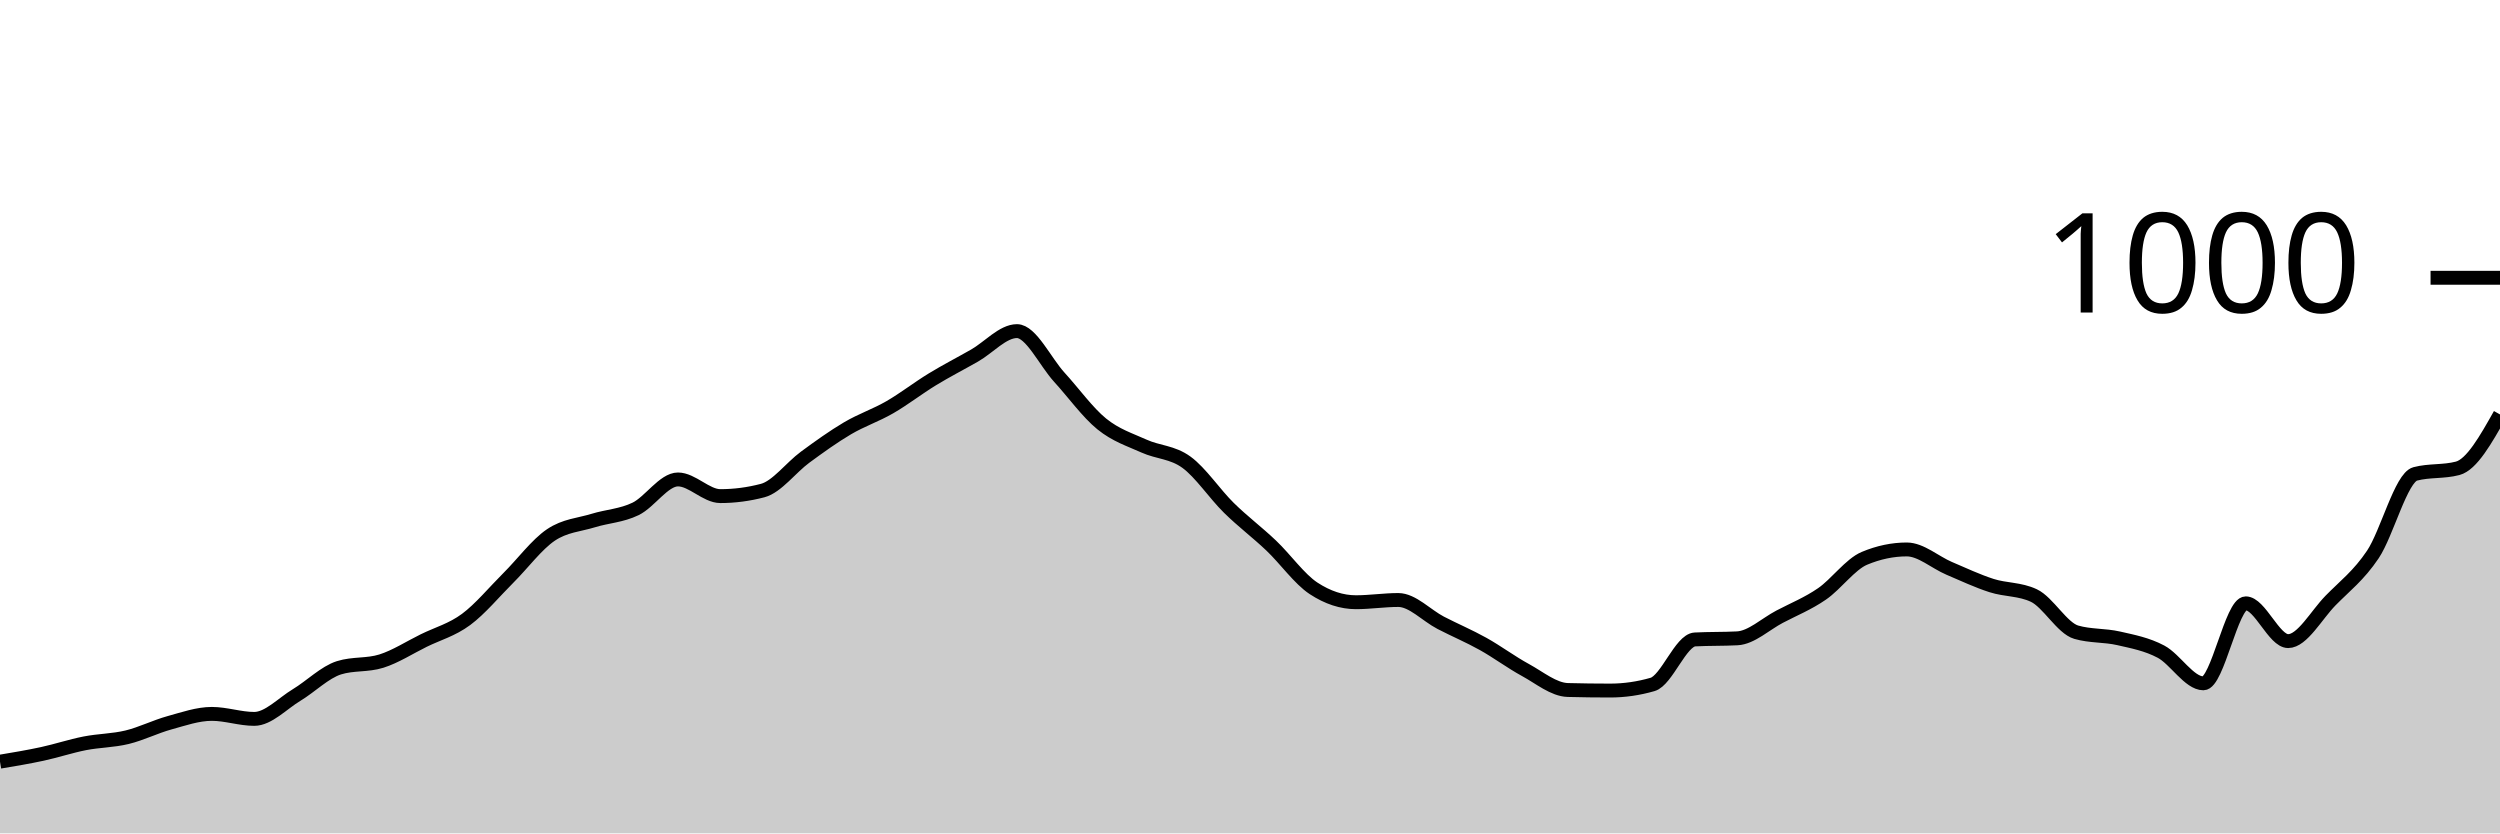
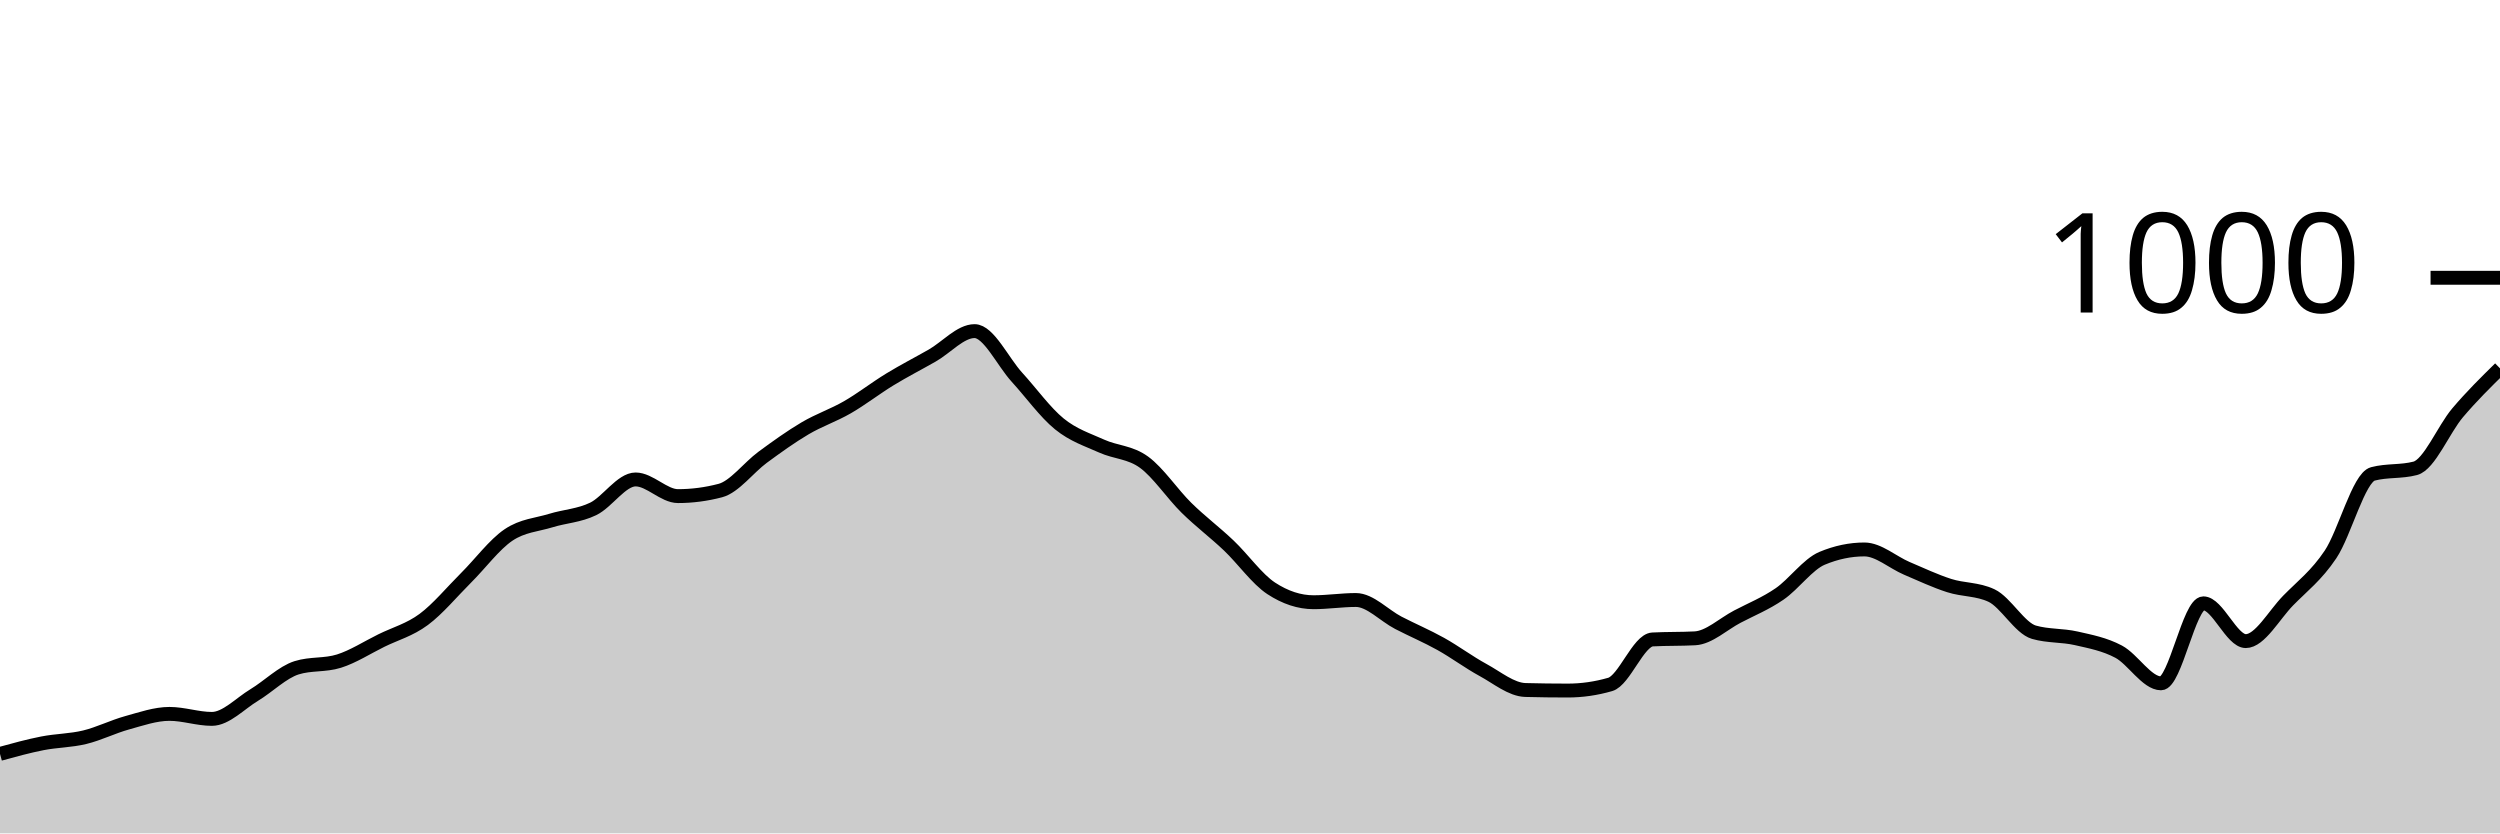
<svg xmlns="http://www.w3.org/2000/svg" viewBox="0 0 180 60">
  <g transform="translate(0,20)">
-     <path class="area" fill="rgba(0, 0, 0, 0.2)" d="M0,34.84C1.017,34.67,2.034,34.5,3.051,34.28C4.068,34.06,5.085,33.72,6.102,33.52C7.119,33.32,8.136,33.327,9.153,33.08C10.169,32.833,11.186,32.32,12.203,32.04C13.22,31.76,14.237,31.4,15.254,31.4C16.271,31.4,17.288,31.76,18.305,31.76C19.322,31.76,20.339,30.653,21.356,30.04C22.373,29.427,23.39,28.4,24.407,28.08C25.424,27.76,26.441,27.92,27.458,27.6C28.475,27.28,29.492,26.62,30.508,26.12C31.525,25.62,32.542,25.353,33.559,24.6C34.576,23.847,35.593,22.613,36.61,21.6C37.627,20.587,38.644,19.207,39.661,18.52C40.678,17.833,41.695,17.793,42.712,17.48C43.729,17.167,44.746,17.133,45.763,16.64C46.78,16.147,47.797,14.52,48.814,14.52C49.831,14.52,50.847,15.72,51.864,15.72C52.881,15.72,53.898,15.587,54.915,15.32C55.932,15.053,56.949,13.667,57.966,12.92C58.983,12.173,60,11.44,61.017,10.84C62.034,10.24,63.051,9.907,64.068,9.32C65.085,8.733,66.102,7.94,67.119,7.32C68.136,6.7,69.153,6.18,70.169,5.6C71.186,5.02,72.203,3.84,73.22,3.84C74.237,3.84,75.254,6.047,76.271,7.16C77.288,8.273,78.305,9.693,79.322,10.52C80.339,11.347,81.356,11.66,82.373,12.12C83.39,12.58,84.407,12.54,85.424,13.28C86.441,14.02,87.458,15.56,88.475,16.56C89.492,17.56,90.508,18.313,91.525,19.28C92.542,20.247,93.559,21.693,94.576,22.36C95.593,23.027,96.61,23.36,97.627,23.36C98.644,23.36,99.661,23.2,100.678,23.2C101.695,23.2,102.712,24.313,103.729,24.84C104.746,25.367,105.763,25.793,106.78,26.36C107.797,26.927,108.814,27.687,109.831,28.24C110.847,28.793,111.864,29.653,112.881,29.68C113.898,29.707,114.915,29.72,115.932,29.72C116.949,29.72,117.966,29.573,118.983,29.28C120,28.987,121.017,26.093,122.034,26.04C123.051,25.987,124.068,26.013,125.085,25.96C126.102,25.907,127.119,24.933,128.136,24.4C129.153,23.867,130.169,23.46,131.186,22.76C132.203,22.06,133.22,20.627,134.237,20.2C135.254,19.773,136.271,19.56,137.288,19.56C138.305,19.56,139.322,20.487,140.339,20.92C141.356,21.353,142.373,21.833,143.39,22.16C144.407,22.487,145.424,22.4,146.441,22.88C147.458,23.36,148.475,25.227,149.492,25.52C150.508,25.813,151.525,25.727,152.542,25.96C153.559,26.193,154.576,26.38,155.593,26.92C156.61,27.46,157.627,29.2,158.644,29.2C159.661,29.2,160.678,23.44,161.695,23.44C162.712,23.44,163.729,26.16,164.746,26.16C165.763,26.16,166.78,24.28,167.797,23.24C168.814,22.2,169.831,21.44,170.847,19.92C171.864,18.4,172.881,14.387,173.898,14.12C174.915,13.853,175.932,13.987,176.949,13.72C177.966,13.453,178.983,11.647,180,9.84L180,40C178.983,40,177.966,40,176.949,40C175.932,40,174.915,40,173.898,40C172.881,40,171.864,40,170.847,40C169.831,40,168.814,40,167.797,40C166.78,40,165.763,40,164.746,40C163.729,40,162.712,40,161.695,40C160.678,40,159.661,40,158.644,40C157.627,40,156.61,40,155.593,40C154.576,40,153.559,40,152.542,40C151.525,40,150.508,40,149.492,40C148.475,40,147.458,40,146.441,40C145.424,40,144.407,40,143.39,40C142.373,40,141.356,40,140.339,40C139.322,40,138.305,40,137.288,40C136.271,40,135.254,40,134.237,40C133.22,40,132.203,40,131.186,40C130.169,40,129.153,40,128.136,40C127.119,40,126.102,40,125.085,40C124.068,40,123.051,40,122.034,40C121.017,40,120,40,118.983,40C117.966,40,116.949,40,115.932,40C114.915,40,113.898,40,112.881,40C111.864,40,110.847,40,109.831,40C108.814,40,107.797,40,106.78,40C105.763,40,104.746,40,103.729,40C102.712,40,101.695,40,100.678,40C99.661,40,98.644,40,97.627,40C96.61,40,95.593,40,94.576,40C93.559,40,92.542,40,91.525,40C90.508,40,89.492,40,88.475,40C87.458,40,86.441,40,85.424,40C84.407,40,83.39,40,82.373,40C81.356,40,80.339,40,79.322,40C78.305,40,77.288,40,76.271,40C75.254,40,74.237,40,73.22,40C72.203,40,71.186,40,70.169,40C69.153,40,68.136,40,67.119,40C66.102,40,65.085,40,64.068,40C63.051,40,62.034,40,61.017,40C60,40,58.983,40,57.966,40C56.949,40,55.932,40,54.915,40C53.898,40,52.881,40,51.864,40C50.847,40,49.831,40,48.814,40C47.797,40,46.78,40,45.763,40C44.746,40,43.729,40,42.712,40C41.695,40,40.678,40,39.661,40C38.644,40,37.627,40,36.61,40C35.593,40,34.576,40,33.559,40C32.542,40,31.525,40,30.508,40C29.492,40,28.475,40,27.458,40C26.441,40,25.424,40,24.407,40C23.39,40,22.373,40,21.356,40C20.339,40,19.322,40,18.305,40C17.288,40,16.271,40,15.254,40C14.237,40,13.22,40,12.203,40C11.186,40,10.169,40,9.153,40C8.136,40,7.119,40,6.102,40C5.085,40,4.068,40,3.051,40C2.034,40,1.017,40,0,40Z" />
-     <path class="line" stroke="black" fill="none" d="M0,34.84C1.017,34.67,2.034,34.5,3.051,34.28C4.068,34.06,5.085,33.72,6.102,33.52C7.119,33.32,8.136,33.327,9.153,33.08C10.169,32.833,11.186,32.32,12.203,32.04C13.22,31.76,14.237,31.4,15.254,31.4C16.271,31.4,17.288,31.76,18.305,31.76C19.322,31.76,20.339,30.653,21.356,30.04C22.373,29.427,23.39,28.4,24.407,28.08C25.424,27.76,26.441,27.92,27.458,27.6C28.475,27.28,29.492,26.62,30.508,26.12C31.525,25.62,32.542,25.353,33.559,24.6C34.576,23.847,35.593,22.613,36.61,21.6C37.627,20.587,38.644,19.207,39.661,18.52C40.678,17.833,41.695,17.793,42.712,17.48C43.729,17.167,44.746,17.133,45.763,16.64C46.78,16.147,47.797,14.52,48.814,14.52C49.831,14.52,50.847,15.72,51.864,15.72C52.881,15.72,53.898,15.587,54.915,15.32C55.932,15.053,56.949,13.667,57.966,12.92C58.983,12.173,60,11.44,61.017,10.84C62.034,10.24,63.051,9.907,64.068,9.32C65.085,8.733,66.102,7.94,67.119,7.32C68.136,6.7,69.153,6.18,70.169,5.6C71.186,5.02,72.203,3.84,73.22,3.84C74.237,3.84,75.254,6.047,76.271,7.16C77.288,8.273,78.305,9.693,79.322,10.52C80.339,11.347,81.356,11.66,82.373,12.12C83.39,12.58,84.407,12.54,85.424,13.28C86.441,14.02,87.458,15.56,88.475,16.56C89.492,17.56,90.508,18.313,91.525,19.28C92.542,20.247,93.559,21.693,94.576,22.36C95.593,23.027,96.61,23.36,97.627,23.36C98.644,23.36,99.661,23.2,100.678,23.2C101.695,23.2,102.712,24.313,103.729,24.84C104.746,25.367,105.763,25.793,106.78,26.36C107.797,26.927,108.814,27.687,109.831,28.24C110.847,28.793,111.864,29.653,112.881,29.68C113.898,29.707,114.915,29.72,115.932,29.72C116.949,29.72,117.966,29.573,118.983,29.28C120,28.987,121.017,26.093,122.034,26.04C123.051,25.987,124.068,26.013,125.085,25.96C126.102,25.907,127.119,24.933,128.136,24.4C129.153,23.867,130.169,23.46,131.186,22.76C132.203,22.06,133.22,20.627,134.237,20.2C135.254,19.773,136.271,19.56,137.288,19.56C138.305,19.56,139.322,20.487,140.339,20.92C141.356,21.353,142.373,21.833,143.39,22.16C144.407,22.487,145.424,22.4,146.441,22.88C147.458,23.36,148.475,25.227,149.492,25.52C150.508,25.813,151.525,25.727,152.542,25.96C153.559,26.193,154.576,26.38,155.593,26.92C156.61,27.46,157.627,29.2,158.644,29.2C159.661,29.2,160.678,23.44,161.695,23.44C162.712,23.44,163.729,26.16,164.746,26.16C165.763,26.16,166.78,24.28,167.797,23.24C168.814,22.2,169.831,21.44,170.847,19.92C171.864,18.4,172.881,14.387,173.898,14.12C174.915,13.853,175.932,13.987,176.949,13.72C177.966,13.453,178.983,11.647,180,9.84" />
+     <path class="area" fill="rgba(0, 0, 0, 0.2)" d="M0,34.28C1.017,34,2.034,33.72,3.051,33.52C4.068,33.32,5.085,33.327,6.102,33.08C7.119,32.833,8.136,32.32,9.153,32.04C10.169,31.76,11.186,31.4,12.203,31.4C13.22,31.4,14.237,31.76,15.254,31.76C16.271,31.76,17.288,30.653,18.305,30.04C19.322,29.427,20.339,28.4,21.356,28.08C22.373,27.76,23.39,27.92,24.407,27.6C25.424,27.28,26.441,26.62,27.458,26.12C28.475,25.62,29.492,25.353,30.508,24.6C31.525,23.847,32.542,22.613,33.559,21.6C34.576,20.587,35.593,19.207,36.61,18.52C37.627,17.833,38.644,17.793,39.661,17.48C40.678,17.167,41.695,17.133,42.712,16.64C43.729,16.147,44.746,14.52,45.763,14.52C46.78,14.52,47.797,15.72,48.814,15.72C49.831,15.72,50.847,15.587,51.864,15.32C52.881,15.053,53.898,13.667,54.915,12.92C55.932,12.173,56.949,11.44,57.966,10.84C58.983,10.24,60,9.907,61.017,9.32C62.034,8.733,63.051,7.94,64.068,7.32C65.085,6.7,66.102,6.18,67.119,5.6C68.136,5.02,69.153,3.84,70.169,3.84C71.186,3.84,72.203,6.047,73.22,7.16C74.237,8.273,75.254,9.693,76.271,10.52C77.288,11.347,78.305,11.66,79.322,12.12C80.339,12.58,81.356,12.54,82.373,13.28C83.39,14.02,84.407,15.56,85.424,16.56C86.441,17.56,87.458,18.313,88.475,19.28C89.492,20.247,90.508,21.693,91.525,22.36C92.542,23.027,93.559,23.36,94.576,23.36C95.593,23.36,96.61,23.2,97.627,23.2C98.644,23.2,99.661,24.313,100.678,24.84C101.695,25.367,102.712,25.793,103.729,26.36C104.746,26.927,105.763,27.687,106.78,28.24C107.797,28.793,108.814,29.653,109.831,29.68C110.847,29.707,111.864,29.72,112.881,29.72C113.898,29.72,114.915,29.573,115.932,29.28C116.949,28.987,117.966,26.093,118.983,26.04C120,25.987,121.017,26.013,122.034,25.96C123.051,25.907,124.068,24.933,125.085,24.4C126.102,23.867,127.119,23.46,128.136,22.76C129.153,22.06,130.169,20.627,131.186,20.2C132.203,19.773,133.22,19.56,134.237,19.56C135.254,19.56,136.271,20.487,137.288,20.92C138.305,21.353,139.322,21.833,140.339,22.16C141.356,22.487,142.373,22.4,143.39,22.88C144.407,23.36,145.424,25.227,146.441,25.52C147.458,25.813,148.475,25.727,149.492,25.96C150.508,26.193,151.525,26.38,152.542,26.92C153.559,27.46,154.576,29.2,155.593,29.2C156.61,29.2,157.627,23.44,158.644,23.44C159.661,23.44,160.678,26.16,161.695,26.16C162.712,26.16,163.729,24.28,164.746,23.24C165.763,22.2,166.78,21.44,167.797,19.92C168.814,18.4,169.831,14.387,170.847,14.12C171.864,13.853,172.881,13.987,173.898,13.72C174.915,13.453,175.932,10.92,176.949,9.72C177.966,8.52,178.983,7.52,180,6.52L180,40C178.983,40,177.966,40,176.949,40C175.932,40,174.915,40,173.898,40C172.881,40,171.864,40,170.847,40C169.831,40,168.814,40,167.797,40C166.78,40,165.763,40,164.746,40C163.729,40,162.712,40,161.695,40C160.678,40,159.661,40,158.644,40C157.627,40,156.61,40,155.593,40C154.576,40,153.559,40,152.542,40C151.525,40,150.508,40,149.492,40C148.475,40,147.458,40,146.441,40C145.424,40,144.407,40,143.39,40C142.373,40,141.356,40,140.339,40C139.322,40,138.305,40,137.288,40C136.271,40,135.254,40,134.237,40C133.22,40,132.203,40,131.186,40C130.169,40,129.153,40,128.136,40C127.119,40,126.102,40,125.085,40C124.068,40,123.051,40,122.034,40C121.017,40,120,40,118.983,40C117.966,40,116.949,40,115.932,40C114.915,40,113.898,40,112.881,40C111.864,40,110.847,40,109.831,40C108.814,40,107.797,40,106.78,40C105.763,40,104.746,40,103.729,40C102.712,40,101.695,40,100.678,40C99.661,40,98.644,40,97.627,40C96.61,40,95.593,40,94.576,40C93.559,40,92.542,40,91.525,40C90.508,40,89.492,40,88.475,40C87.458,40,86.441,40,85.424,40C84.407,40,83.39,40,82.373,40C81.356,40,80.339,40,79.322,40C78.305,40,77.288,40,76.271,40C75.254,40,74.237,40,73.22,40C72.203,40,71.186,40,70.169,40C69.153,40,68.136,40,67.119,40C66.102,40,65.085,40,64.068,40C63.051,40,62.034,40,61.017,40C60,40,58.983,40,57.966,40C56.949,40,55.932,40,54.915,40C53.898,40,52.881,40,51.864,40C50.847,40,49.831,40,48.814,40C47.797,40,46.78,40,45.763,40C44.746,40,43.729,40,42.712,40C41.695,40,40.678,40,39.661,40C38.644,40,37.627,40,36.61,40C35.593,40,34.576,40,33.559,40C32.542,40,31.525,40,30.508,40C29.492,40,28.475,40,27.458,40C26.441,40,25.424,40,24.407,40C23.39,40,22.373,40,21.356,40C20.339,40,19.322,40,18.305,40C17.288,40,16.271,40,15.254,40C14.237,40,13.22,40,12.203,40C11.186,40,10.169,40,9.153,40C8.136,40,7.119,40,6.102,40C5.085,40,4.068,40,3.051,40C2.034,40,1.017,40,0,40Z" />
+     <path class="line" stroke="black" fill="none" d="M0,34.28C1.017,34,2.034,33.72,3.051,33.52C4.068,33.32,5.085,33.327,6.102,33.08C7.119,32.833,8.136,32.32,9.153,32.04C10.169,31.76,11.186,31.4,12.203,31.4C13.22,31.4,14.237,31.76,15.254,31.76C16.271,31.76,17.288,30.653,18.305,30.04C19.322,29.427,20.339,28.4,21.356,28.08C22.373,27.76,23.39,27.92,24.407,27.6C25.424,27.28,26.441,26.62,27.458,26.12C28.475,25.62,29.492,25.353,30.508,24.6C31.525,23.847,32.542,22.613,33.559,21.6C34.576,20.587,35.593,19.207,36.61,18.52C37.627,17.833,38.644,17.793,39.661,17.48C40.678,17.167,41.695,17.133,42.712,16.64C43.729,16.147,44.746,14.52,45.763,14.52C46.78,14.52,47.797,15.72,48.814,15.72C49.831,15.72,50.847,15.587,51.864,15.32C52.881,15.053,53.898,13.667,54.915,12.92C55.932,12.173,56.949,11.44,57.966,10.84C58.983,10.24,60,9.907,61.017,9.32C62.034,8.733,63.051,7.94,64.068,7.32C65.085,6.7,66.102,6.18,67.119,5.6C68.136,5.02,69.153,3.84,70.169,3.84C71.186,3.84,72.203,6.047,73.22,7.16C74.237,8.273,75.254,9.693,76.271,10.52C77.288,11.347,78.305,11.66,79.322,12.12C80.339,12.58,81.356,12.54,82.373,13.28C83.39,14.02,84.407,15.56,85.424,16.56C86.441,17.56,87.458,18.313,88.475,19.28C89.492,20.247,90.508,21.693,91.525,22.36C92.542,23.027,93.559,23.36,94.576,23.36C95.593,23.36,96.61,23.2,97.627,23.2C98.644,23.2,99.661,24.313,100.678,24.84C101.695,25.367,102.712,25.793,103.729,26.36C104.746,26.927,105.763,27.687,106.78,28.24C107.797,28.793,108.814,29.653,109.831,29.68C110.847,29.707,111.864,29.72,112.881,29.72C113.898,29.72,114.915,29.573,115.932,29.28C116.949,28.987,117.966,26.093,118.983,26.04C120,25.987,121.017,26.013,122.034,25.96C123.051,25.907,124.068,24.933,125.085,24.4C126.102,23.867,127.119,23.46,128.136,22.76C129.153,22.06,130.169,20.627,131.186,20.2C132.203,19.773,133.22,19.56,134.237,19.56C135.254,19.56,136.271,20.487,137.288,20.92C138.305,21.353,139.322,21.833,140.339,22.16C141.356,22.487,142.373,22.4,143.39,22.88C144.407,23.36,145.424,25.227,146.441,25.52C147.458,25.813,148.475,25.727,149.492,25.96C150.508,26.193,151.525,26.38,152.542,26.92C153.559,27.46,154.576,29.2,155.593,29.2C156.61,29.2,157.627,23.44,158.644,23.44C159.661,23.44,160.678,26.16,161.695,26.16C162.712,26.16,163.729,24.28,164.746,23.24C165.763,22.2,166.78,21.44,167.797,19.92C168.814,18.4,169.831,14.387,170.847,14.12C171.864,13.853,172.881,13.987,173.898,13.72C174.915,13.453,175.932,10.92,176.949,9.72C177.966,8.52,178.983,7.52,180,6.52" />
    <path class="axis-ceiling" stroke-width="1" stroke="black" fill="none" d="M175,0L180,0" />
    <text class="axis-ceiling-label" font-family="sans-serif" text-anchor="end" font-size="10px" x="170" y="2.5">1000</text>
  </g>
</svg>
